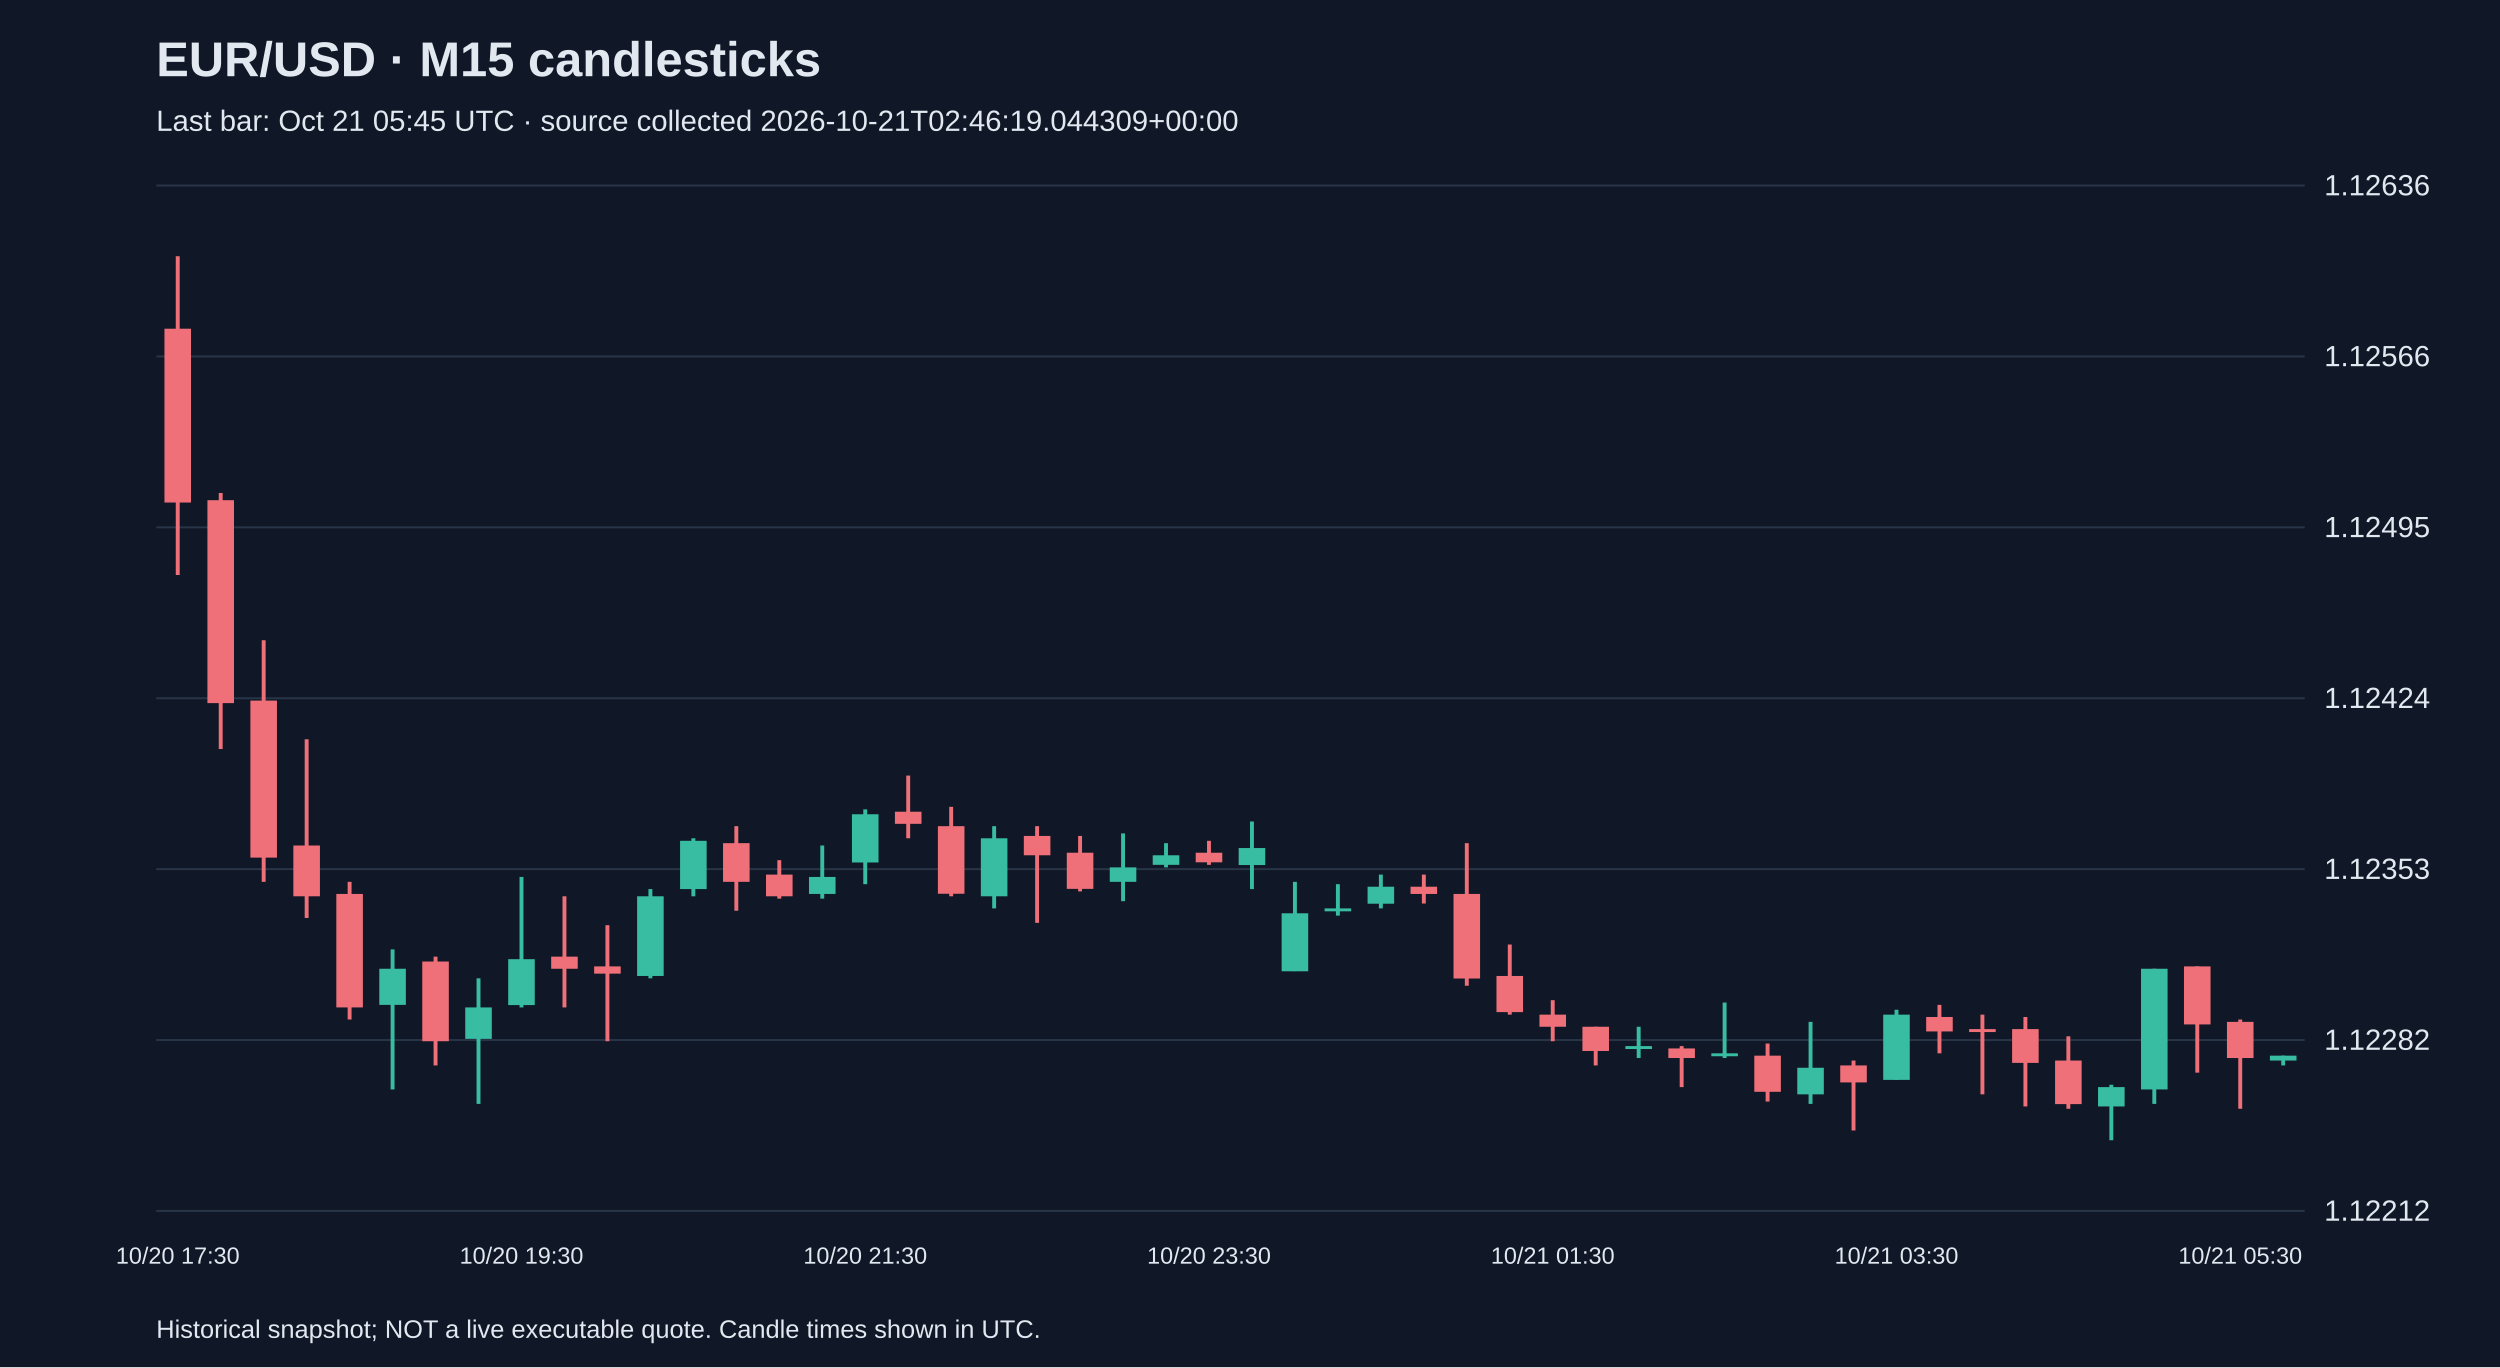
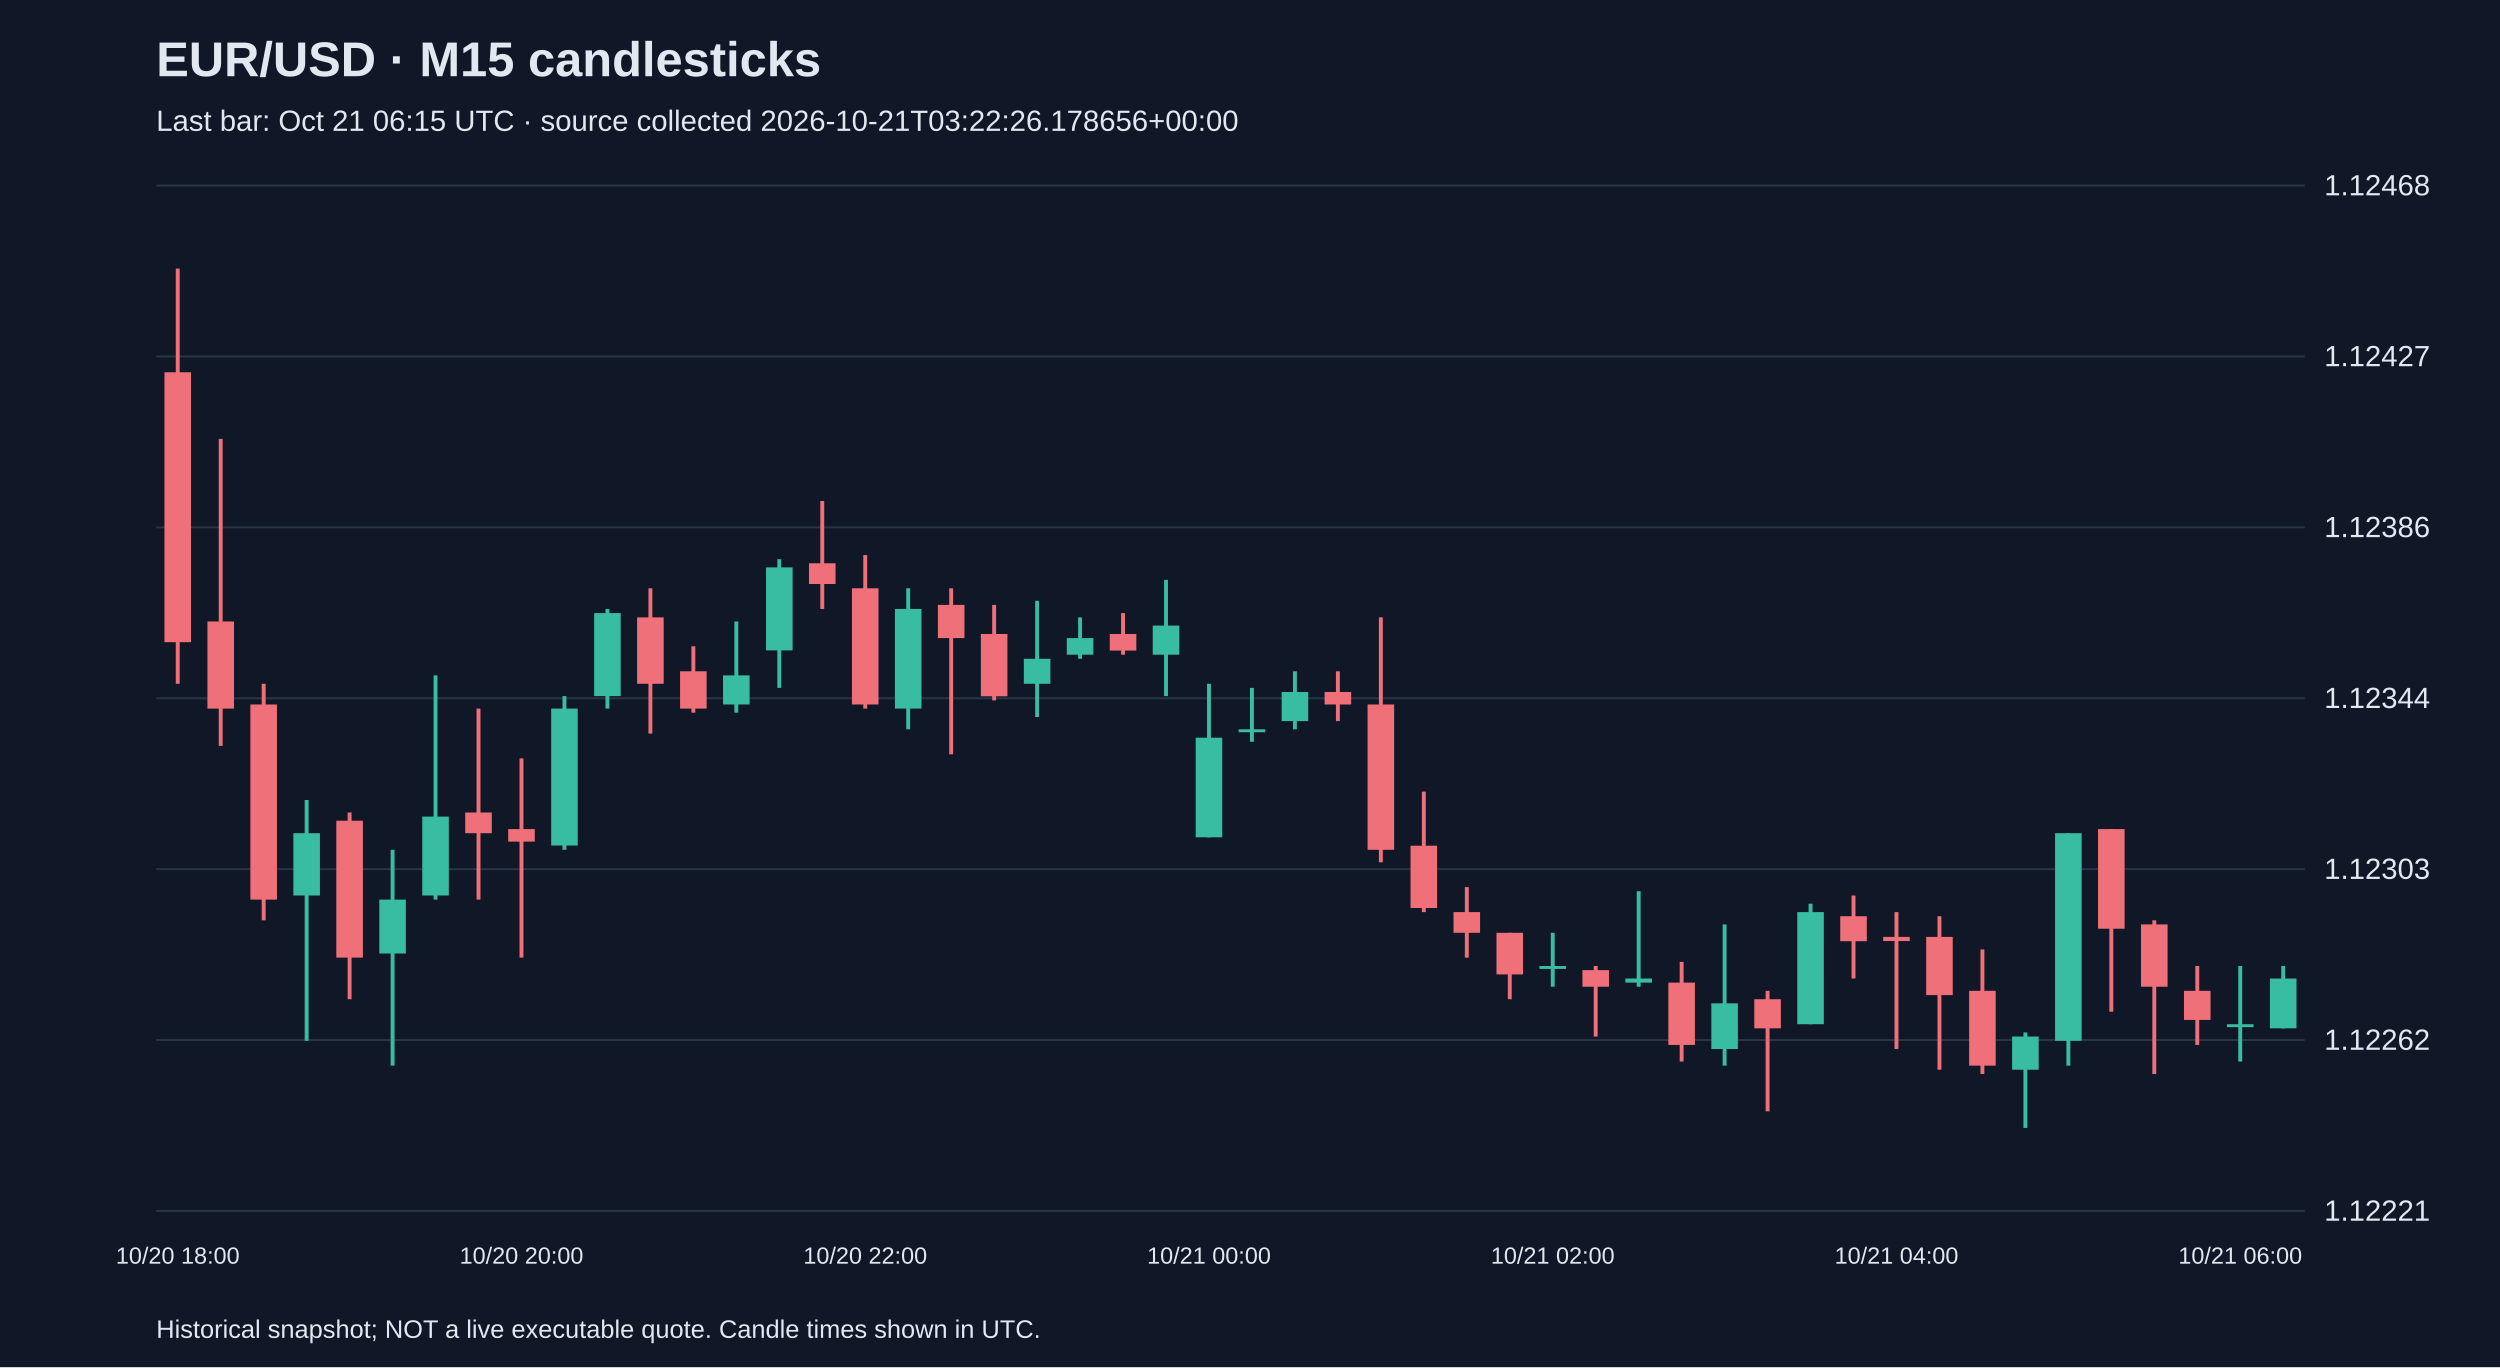
<svg xmlns="http://www.w3.org/2000/svg" viewBox="0 0 1280 700">
  <rect width="100%" height="100%" fill="#101827" />
  <style>text{font-family:Arial,sans-serif;fill:#e2e8f0}</style>
  <text x="80" y="39" font-size="25" font-weight="bold">EUR/USD · M15 candlesticks</text>
-   <text x="80" y="67" font-size="15" fill="#a6b1c5">Last bar: Oct 21 05:45 UTC · source collected 2026-10-21T02:46:19.044309+00:00</text>
+   <text x="80" y="67" font-size="15" fill="#a6b1c5">Last bar: Oct 21 06:15 UTC · source collected 2026-10-21T03:22:26.178656+00:00</text>
  <line x1="80" y1="620.0" x2="1180" y2="620.0" stroke="#283548" />
-   <text x="1190" y="625.0" font-size="15">1.12212</text>
+   <text x="1190" y="625.0" font-size="15">1.12221</text>
  <line x1="80" y1="532.5" x2="1180" y2="532.5" stroke="#283548" />
-   <text x="1190" y="537.5" font-size="15">1.12282</text>
+   <text x="1190" y="537.5" font-size="15">1.12262</text>
  <line x1="80" y1="445.0" x2="1180" y2="445.0" stroke="#283548" />
-   <text x="1190" y="450.0" font-size="15">1.12353</text>
+   <text x="1190" y="450.0" font-size="15">1.12303</text>
  <line x1="80" y1="357.5" x2="1180" y2="357.5" stroke="#283548" />
-   <text x="1190" y="362.5" font-size="15">1.12424</text>
+   <text x="1190" y="362.5" font-size="15">1.12344</text>
  <line x1="80" y1="270.0" x2="1180" y2="270.0" stroke="#283548" />
-   <text x="1190" y="275.0" font-size="15">1.12495</text>
+   <text x="1190" y="275.0" font-size="15">1.12386</text>
  <line x1="80" y1="182.5" x2="1180" y2="182.5" stroke="#283548" />
-   <text x="1190" y="187.5" font-size="15">1.12566</text>
+   <text x="1190" y="187.5" font-size="15">1.12427</text>
  <line x1="80" y1="95.0" x2="1180" y2="95.0" stroke="#283548" />
-   <text x="1190" y="100.0" font-size="15">1.12636</text>
-   <line x1="91.0" y1="131.2" x2="91.0" y2="294.4" stroke="#f07079" stroke-width="2" />
-   <rect x="84.2" y="168.3" width="13.6" height="89.0" fill="#f07079" />
-   <text x="91.0" y="647" text-anchor="middle" font-size="12">10/20 17:30</text>
-   <line x1="113.0" y1="252.4" x2="113.0" y2="383.5" stroke="#f07079" stroke-width="2" />
-   <rect x="106.2" y="256.1" width="13.6" height="103.9" fill="#f07079" />
-   <line x1="135.0" y1="327.8" x2="135.0" y2="451.5" stroke="#f07079" stroke-width="2" />
-   <rect x="128.2" y="358.7" width="13.6" height="80.4" fill="#f07079" />
-   <line x1="157.0" y1="378.5" x2="157.0" y2="470.0" stroke="#f07079" stroke-width="2" />
-   <rect x="150.2" y="432.9" width="13.6" height="26.0" fill="#f07079" />
-   <line x1="179.0" y1="451.5" x2="179.0" y2="522.0" stroke="#f07079" stroke-width="2" />
-   <rect x="172.2" y="457.7" width="13.6" height="58.1" fill="#f07079" />
-   <line x1="201.0" y1="486.1" x2="201.0" y2="557.8" stroke="#38bca2" stroke-width="2" />
-   <rect x="194.2" y="496.0" width="13.6" height="18.5" fill="#38bca2" />
-   <line x1="223.0" y1="489.8" x2="223.0" y2="545.5" stroke="#f07079" stroke-width="2" />
-   <rect x="216.2" y="492.3" width="13.6" height="40.8" fill="#f07079" />
-   <line x1="245.0" y1="500.9" x2="245.0" y2="565.2" stroke="#38bca2" stroke-width="2" />
-   <rect x="238.2" y="515.8" width="13.6" height="16.1" fill="#38bca2" />
-   <line x1="267.0" y1="449.0" x2="267.0" y2="515.8" stroke="#38bca2" stroke-width="2" />
-   <rect x="260.2" y="491.1" width="13.6" height="23.5" fill="#38bca2" />
-   <text x="267.0" y="647" text-anchor="middle" font-size="12">10/20 19:30</text>
-   <line x1="289.0" y1="458.9" x2="289.0" y2="515.8" stroke="#f07079" stroke-width="2" />
-   <rect x="282.2" y="489.8" width="13.6" height="6.2" fill="#f07079" />
-   <line x1="311.0" y1="473.7" x2="311.0" y2="533.1" stroke="#f07079" stroke-width="2" />
-   <rect x="304.2" y="494.8" width="13.6" height="3.7" fill="#f07079" />
-   <line x1="333.0" y1="455.2" x2="333.0" y2="500.9" stroke="#38bca2" stroke-width="2" />
-   <rect x="326.2" y="458.9" width="13.6" height="40.8" fill="#38bca2" />
-   <line x1="355.0" y1="429.2" x2="355.0" y2="458.9" stroke="#38bca2" stroke-width="2" />
-   <rect x="348.2" y="430.5" width="13.6" height="24.7" fill="#38bca2" />
-   <line x1="377.0" y1="423.0" x2="377.0" y2="466.3" stroke="#f07079" stroke-width="2" />
-   <rect x="370.2" y="431.7" width="13.6" height="19.8" fill="#f07079" />
-   <line x1="399.0" y1="440.4" x2="399.0" y2="460.1" stroke="#f07079" stroke-width="2" />
-   <rect x="392.2" y="447.8" width="13.6" height="11.1" fill="#f07079" />
-   <line x1="421.0" y1="432.9" x2="421.0" y2="460.1" stroke="#38bca2" stroke-width="2" />
-   <rect x="414.2" y="449.0" width="13.6" height="8.7" fill="#38bca2" />
-   <line x1="443.0" y1="414.4" x2="443.0" y2="452.7" stroke="#38bca2" stroke-width="2" />
-   <rect x="436.2" y="416.9" width="13.6" height="24.7" fill="#38bca2" />
-   <text x="443.0" y="647" text-anchor="middle" font-size="12">10/20 21:30</text>
-   <line x1="465.0" y1="397.1" x2="465.0" y2="429.2" stroke="#f07079" stroke-width="2" />
-   <rect x="458.2" y="415.6" width="13.6" height="6.2" fill="#f07079" />
-   <line x1="487.0" y1="413.1" x2="487.0" y2="458.9" stroke="#f07079" stroke-width="2" />
-   <rect x="480.2" y="423.0" width="13.6" height="34.6" fill="#f07079" />
-   <line x1="509.0" y1="423.0" x2="509.0" y2="465.1" stroke="#38bca2" stroke-width="2" />
-   <rect x="502.2" y="429.2" width="13.6" height="29.7" fill="#38bca2" />
-   <line x1="531.0" y1="423.0" x2="531.0" y2="472.5" stroke="#f07079" stroke-width="2" />
-   <rect x="524.2" y="428.0" width="13.6" height="9.9" fill="#f07079" />
-   <line x1="553.0" y1="428.0" x2="553.0" y2="456.4" stroke="#f07079" stroke-width="2" />
-   <rect x="546.2" y="436.6" width="13.6" height="18.5" fill="#f07079" />
-   <line x1="575.0" y1="426.7" x2="575.0" y2="461.4" stroke="#38bca2" stroke-width="2" />
-   <rect x="568.2" y="444.1" width="13.6" height="7.4" fill="#38bca2" />
-   <line x1="597.0" y1="431.7" x2="597.0" y2="444.1" stroke="#38bca2" stroke-width="2" />
-   <rect x="590.2" y="437.9" width="13.6" height="4.9" fill="#38bca2" />
-   <line x1="619.0" y1="430.5" x2="619.0" y2="442.8" stroke="#f07079" stroke-width="2" />
-   <rect x="612.2" y="436.6" width="13.6" height="4.9" fill="#f07079" />
-   <text x="619.0" y="647" text-anchor="middle" font-size="12">10/20 23:30</text>
-   <line x1="641.0" y1="420.6" x2="641.0" y2="455.2" stroke="#38bca2" stroke-width="2" />
-   <rect x="634.2" y="434.2" width="13.6" height="8.7" fill="#38bca2" />
-   <line x1="663.0" y1="451.5" x2="663.0" y2="497.2" stroke="#38bca2" stroke-width="2" />
-   <rect x="656.2" y="467.6" width="13.6" height="29.7" fill="#38bca2" />
-   <line x1="685.0" y1="452.7" x2="685.0" y2="468.8" stroke="#38bca2" stroke-width="2" />
-   <rect x="678.2" y="465.1" width="13.6" height="1.5" fill="#38bca2" />
-   <line x1="707.0" y1="447.8" x2="707.0" y2="465.1" stroke="#38bca2" stroke-width="2" />
-   <rect x="700.2" y="454.0" width="13.6" height="8.7" fill="#38bca2" />
-   <line x1="729.0" y1="447.8" x2="729.0" y2="462.6" stroke="#f07079" stroke-width="2" />
-   <rect x="722.2" y="454.0" width="13.6" height="3.7" fill="#f07079" />
-   <line x1="751.0" y1="431.7" x2="751.0" y2="504.7" stroke="#f07079" stroke-width="2" />
-   <rect x="744.2" y="457.7" width="13.6" height="43.3" fill="#f07079" />
-   <line x1="773.0" y1="483.6" x2="773.0" y2="519.5" stroke="#f07079" stroke-width="2" />
-   <rect x="766.2" y="499.7" width="13.6" height="18.5" fill="#f07079" />
-   <line x1="795.0" y1="512.1" x2="795.0" y2="533.1" stroke="#f07079" stroke-width="2" />
-   <rect x="788.2" y="519.5" width="13.6" height="6.2" fill="#f07079" />
-   <text x="795.0" y="647" text-anchor="middle" font-size="12">10/21 01:30</text>
-   <line x1="817.0" y1="525.7" x2="817.0" y2="545.5" stroke="#f07079" stroke-width="2" />
-   <rect x="810.2" y="525.7" width="13.6" height="12.4" fill="#f07079" />
-   <line x1="839.0" y1="525.7" x2="839.0" y2="541.7" stroke="#38bca2" stroke-width="2" />
-   <rect x="832.2" y="535.6" width="13.6" height="1.5" fill="#38bca2" />
-   <line x1="861.0" y1="535.6" x2="861.0" y2="556.6" stroke="#f07079" stroke-width="2" />
-   <rect x="854.2" y="536.8" width="13.6" height="4.9" fill="#f07079" />
-   <line x1="883.0" y1="513.3" x2="883.0" y2="541.7" stroke="#38bca2" stroke-width="2" />
-   <rect x="876.2" y="539.3" width="13.6" height="1.5" fill="#38bca2" />
-   <line x1="905.0" y1="534.3" x2="905.0" y2="564.0" stroke="#f07079" stroke-width="2" />
-   <rect x="898.2" y="540.5" width="13.6" height="18.5" fill="#f07079" />
-   <line x1="927.0" y1="523.2" x2="927.0" y2="565.2" stroke="#38bca2" stroke-width="2" />
-   <rect x="920.2" y="546.7" width="13.6" height="13.6" fill="#38bca2" />
-   <line x1="949.0" y1="543.0" x2="949.0" y2="578.8" stroke="#f07079" stroke-width="2" />
-   <rect x="942.2" y="545.5" width="13.6" height="8.7" fill="#f07079" />
-   <line x1="971.0" y1="517.0" x2="971.0" y2="552.9" stroke="#38bca2" stroke-width="2" />
-   <rect x="964.2" y="519.5" width="13.6" height="33.4" fill="#38bca2" />
-   <text x="971.0" y="647" text-anchor="middle" font-size="12">10/21 03:30</text>
-   <line x1="993.0" y1="514.5" x2="993.0" y2="539.3" stroke="#f07079" stroke-width="2" />
-   <rect x="986.2" y="520.7" width="13.6" height="7.4" fill="#f07079" />
-   <line x1="1015.0" y1="519.5" x2="1015.0" y2="560.3" stroke="#f07079" stroke-width="2" />
-   <rect x="1008.2" y="526.9" width="13.6" height="1.5" fill="#f07079" />
-   <line x1="1037.0" y1="520.7" x2="1037.0" y2="566.5" stroke="#f07079" stroke-width="2" />
-   <rect x="1030.2" y="526.9" width="13.6" height="17.3" fill="#f07079" />
-   <line x1="1059.0" y1="530.6" x2="1059.0" y2="567.7" stroke="#f07079" stroke-width="2" />
-   <rect x="1052.2" y="543.0" width="13.6" height="22.3" fill="#f07079" />
-   <line x1="1081.0" y1="555.4" x2="1081.0" y2="583.8" stroke="#38bca2" stroke-width="2" />
-   <rect x="1074.2" y="556.6" width="13.6" height="9.9" fill="#38bca2" />
-   <line x1="1103.0" y1="496.0" x2="1103.0" y2="565.2" stroke="#38bca2" stroke-width="2" />
-   <rect x="1096.2" y="496.0" width="13.6" height="61.8" fill="#38bca2" />
-   <line x1="1125.0" y1="494.8" x2="1125.0" y2="549.2" stroke="#f07079" stroke-width="2" />
-   <rect x="1118.2" y="494.8" width="13.6" height="29.7" fill="#f07079" />
-   <line x1="1147.0" y1="522.0" x2="1147.0" y2="567.7" stroke="#f07079" stroke-width="2" />
-   <rect x="1140.2" y="523.2" width="13.6" height="18.5" fill="#f07079" />
-   <text x="1147.0" y="647" text-anchor="middle" font-size="12">10/21 05:30</text>
-   <line x1="1169.0" y1="540.5" x2="1169.0" y2="545.5" stroke="#38bca2" stroke-width="2" />
-   <rect x="1162.2" y="540.5" width="13.6" height="2.5" fill="#38bca2" />
+   <text x="1190" y="100.0" font-size="15">1.12468</text>
+   <line x1="91.0" y1="137.5" x2="91.0" y2="350.1" stroke="#f07079" stroke-width="2" />
+   <rect x="84.2" y="190.6" width="13.6" height="138.2" fill="#f07079" />
+   <text x="91.0" y="647" text-anchor="middle" font-size="12">10/20 18:00</text>
+   <line x1="113.0" y1="224.7" x2="113.0" y2="381.9" stroke="#f07079" stroke-width="2" />
+   <rect x="106.2" y="318.2" width="13.6" height="44.6" fill="#f07079" />
+   <line x1="135.0" y1="350.1" x2="135.0" y2="471.2" stroke="#f07079" stroke-width="2" />
+   <rect x="128.2" y="360.7" width="13.6" height="99.9" fill="#f07079" />
+   <line x1="157.0" y1="409.6" x2="157.0" y2="532.9" stroke="#38bca2" stroke-width="2" />
+   <rect x="150.2" y="426.6" width="13.6" height="31.9" fill="#38bca2" />
+   <line x1="179.0" y1="416.0" x2="179.0" y2="511.6" stroke="#f07079" stroke-width="2" />
+   <rect x="172.2" y="420.2" width="13.6" height="70.1" fill="#f07079" />
+   <line x1="201.0" y1="435.1" x2="201.0" y2="545.6" stroke="#38bca2" stroke-width="2" />
+   <rect x="194.2" y="460.6" width="13.6" height="27.6" fill="#38bca2" />
+   <line x1="223.0" y1="345.8" x2="223.0" y2="460.6" stroke="#38bca2" stroke-width="2" />
+   <rect x="216.2" y="418.1" width="13.6" height="40.4" fill="#38bca2" />
+   <line x1="245.0" y1="362.8" x2="245.0" y2="460.6" stroke="#f07079" stroke-width="2" />
+   <rect x="238.2" y="416.0" width="13.6" height="10.6" fill="#f07079" />
+   <line x1="267.0" y1="388.3" x2="267.0" y2="490.3" stroke="#f07079" stroke-width="2" />
+   <rect x="260.2" y="424.5" width="13.6" height="6.4" fill="#f07079" />
+   <text x="267.0" y="647" text-anchor="middle" font-size="12">10/20 20:00</text>
+   <line x1="289.0" y1="356.4" x2="289.0" y2="435.1" stroke="#38bca2" stroke-width="2" />
+   <rect x="282.2" y="362.8" width="13.6" height="70.1" fill="#38bca2" />
+   <line x1="311.0" y1="311.8" x2="311.0" y2="362.8" stroke="#38bca2" stroke-width="2" />
+   <rect x="304.2" y="313.9" width="13.6" height="42.5" fill="#38bca2" />
+   <line x1="333.0" y1="301.2" x2="333.0" y2="375.6" stroke="#f07079" stroke-width="2" />
+   <rect x="326.2" y="316.1" width="13.6" height="34.0" fill="#f07079" />
+   <line x1="355.0" y1="330.9" x2="355.0" y2="364.9" stroke="#f07079" stroke-width="2" />
+   <rect x="348.2" y="343.7" width="13.6" height="19.1" fill="#f07079" />
+   <line x1="377.0" y1="318.2" x2="377.0" y2="364.9" stroke="#38bca2" stroke-width="2" />
+   <rect x="370.2" y="345.8" width="13.6" height="14.9" fill="#38bca2" />
+   <line x1="399.0" y1="286.3" x2="399.0" y2="352.2" stroke="#38bca2" stroke-width="2" />
+   <rect x="392.2" y="290.5" width="13.6" height="42.5" fill="#38bca2" />
+   <line x1="421.0" y1="256.5" x2="421.0" y2="311.8" stroke="#f07079" stroke-width="2" />
+   <rect x="414.2" y="288.4" width="13.6" height="10.6" fill="#f07079" />
+   <line x1="443.0" y1="284.2" x2="443.0" y2="362.8" stroke="#f07079" stroke-width="2" />
+   <rect x="436.2" y="301.2" width="13.6" height="59.5" fill="#f07079" />
+   <text x="443.0" y="647" text-anchor="middle" font-size="12">10/20 22:00</text>
+   <line x1="465.0" y1="301.2" x2="465.0" y2="373.4" stroke="#38bca2" stroke-width="2" />
+   <rect x="458.2" y="311.8" width="13.6" height="51.0" fill="#38bca2" />
+   <line x1="487.0" y1="301.2" x2="487.0" y2="386.2" stroke="#f07079" stroke-width="2" />
+   <rect x="480.2" y="309.7" width="13.6" height="17.0" fill="#f07079" />
+   <line x1="509.0" y1="309.7" x2="509.0" y2="358.6" stroke="#f07079" stroke-width="2" />
+   <rect x="502.2" y="324.6" width="13.6" height="31.9" fill="#f07079" />
+   <line x1="531.0" y1="307.6" x2="531.0" y2="367.1" stroke="#38bca2" stroke-width="2" />
+   <rect x="524.2" y="337.3" width="13.6" height="12.8" fill="#38bca2" />
+   <line x1="553.0" y1="316.1" x2="553.0" y2="337.3" stroke="#38bca2" stroke-width="2" />
+   <rect x="546.2" y="326.7" width="13.6" height="8.5" fill="#38bca2" />
+   <line x1="575.0" y1="313.9" x2="575.0" y2="335.2" stroke="#f07079" stroke-width="2" />
+   <rect x="568.2" y="324.6" width="13.6" height="8.5" fill="#f07079" />
+   <line x1="597.0" y1="296.9" x2="597.0" y2="356.4" stroke="#38bca2" stroke-width="2" />
+   <rect x="590.2" y="320.3" width="13.6" height="14.9" fill="#38bca2" />
+   <line x1="619.0" y1="350.1" x2="619.0" y2="428.7" stroke="#38bca2" stroke-width="2" />
+   <rect x="612.2" y="377.7" width="13.6" height="51.0" fill="#38bca2" />
+   <text x="619.0" y="647" text-anchor="middle" font-size="12">10/21 00:00</text>
+   <line x1="641.0" y1="352.2" x2="641.0" y2="379.8" stroke="#38bca2" stroke-width="2" />
+   <rect x="634.2" y="373.4" width="13.6" height="1.5" fill="#38bca2" />
+   <line x1="663.0" y1="343.7" x2="663.0" y2="373.4" stroke="#38bca2" stroke-width="2" />
+   <rect x="656.2" y="354.3" width="13.6" height="14.9" fill="#38bca2" />
+   <line x1="685.0" y1="343.7" x2="685.0" y2="369.2" stroke="#f07079" stroke-width="2" />
+   <rect x="678.2" y="354.3" width="13.6" height="6.4" fill="#f07079" />
+   <line x1="707.0" y1="316.1" x2="707.0" y2="441.5" stroke="#f07079" stroke-width="2" />
+   <rect x="700.2" y="360.7" width="13.6" height="74.4" fill="#f07079" />
+   <line x1="729.0" y1="405.3" x2="729.0" y2="467.0" stroke="#f07079" stroke-width="2" />
+   <rect x="722.2" y="433.0" width="13.6" height="31.9" fill="#f07079" />
+   <line x1="751.0" y1="454.2" x2="751.0" y2="490.3" stroke="#f07079" stroke-width="2" />
+   <rect x="744.2" y="467.0" width="13.6" height="10.6" fill="#f07079" />
+   <line x1="773.0" y1="477.6" x2="773.0" y2="511.6" stroke="#f07079" stroke-width="2" />
+   <rect x="766.2" y="477.6" width="13.6" height="21.3" fill="#f07079" />
+   <line x1="795.0" y1="477.6" x2="795.0" y2="505.2" stroke="#38bca2" stroke-width="2" />
+   <rect x="788.2" y="494.6" width="13.6" height="1.5" fill="#38bca2" />
+   <text x="795.0" y="647" text-anchor="middle" font-size="12">10/21 02:00</text>
+   <line x1="817.0" y1="494.6" x2="817.0" y2="530.7" stroke="#f07079" stroke-width="2" />
+   <rect x="810.2" y="496.7" width="13.6" height="8.5" fill="#f07079" />
+   <line x1="839.0" y1="456.3" x2="839.0" y2="505.2" stroke="#38bca2" stroke-width="2" />
+   <rect x="832.2" y="501.0" width="13.6" height="2.1" fill="#38bca2" />
+   <line x1="861.0" y1="492.5" x2="861.0" y2="543.5" stroke="#f07079" stroke-width="2" />
+   <rect x="854.2" y="503.1" width="13.6" height="31.9" fill="#f07079" />
+   <line x1="883.0" y1="473.3" x2="883.0" y2="545.6" stroke="#38bca2" stroke-width="2" />
+   <rect x="876.2" y="513.7" width="13.6" height="23.4" fill="#38bca2" />
+   <line x1="905.0" y1="507.3" x2="905.0" y2="569.0" stroke="#f07079" stroke-width="2" />
+   <rect x="898.2" y="511.6" width="13.6" height="14.9" fill="#f07079" />
+   <line x1="927.0" y1="462.7" x2="927.0" y2="524.4" stroke="#38bca2" stroke-width="2" />
+   <rect x="920.2" y="467.0" width="13.6" height="57.4" fill="#38bca2" />
+   <line x1="949.0" y1="458.5" x2="949.0" y2="501.0" stroke="#f07079" stroke-width="2" />
+   <rect x="942.2" y="469.1" width="13.6" height="12.8" fill="#f07079" />
+   <line x1="971.0" y1="467.0" x2="971.0" y2="537.1" stroke="#f07079" stroke-width="2" />
+   <rect x="964.2" y="479.7" width="13.6" height="2.1" fill="#f07079" />
+   <text x="971.0" y="647" text-anchor="middle" font-size="12">10/21 04:00</text>
+   <line x1="993.0" y1="469.1" x2="993.0" y2="547.7" stroke="#f07079" stroke-width="2" />
+   <rect x="986.2" y="479.7" width="13.6" height="29.8" fill="#f07079" />
+   <line x1="1015.0" y1="486.1" x2="1015.0" y2="549.9" stroke="#f07079" stroke-width="2" />
+   <rect x="1008.2" y="507.3" width="13.6" height="38.3" fill="#f07079" />
+   <line x1="1037.0" y1="528.6" x2="1037.0" y2="577.5" stroke="#38bca2" stroke-width="2" />
+   <rect x="1030.2" y="530.7" width="13.6" height="17.0" fill="#38bca2" />
+   <line x1="1059.0" y1="426.6" x2="1059.0" y2="545.6" stroke="#38bca2" stroke-width="2" />
+   <rect x="1052.2" y="426.6" width="13.6" height="106.3" fill="#38bca2" />
+   <line x1="1081.0" y1="424.5" x2="1081.0" y2="518.0" stroke="#f07079" stroke-width="2" />
+   <rect x="1074.2" y="424.5" width="13.6" height="51.0" fill="#f07079" />
+   <line x1="1103.0" y1="471.2" x2="1103.0" y2="549.9" stroke="#f07079" stroke-width="2" />
+   <rect x="1096.2" y="473.3" width="13.6" height="31.9" fill="#f07079" />
+   <line x1="1125.0" y1="494.6" x2="1125.0" y2="535.0" stroke="#f07079" stroke-width="2" />
+   <rect x="1118.2" y="507.3" width="13.6" height="14.9" fill="#f07079" />
+   <line x1="1147.0" y1="494.6" x2="1147.0" y2="543.5" stroke="#38bca2" stroke-width="2" />
+   <rect x="1140.2" y="524.4" width="13.6" height="1.5" fill="#38bca2" />
+   <text x="1147.0" y="647" text-anchor="middle" font-size="12">10/21 06:00</text>
+   <line x1="1169.0" y1="494.6" x2="1169.0" y2="526.5" stroke="#38bca2" stroke-width="2" />
+   <rect x="1162.2" y="501.0" width="13.6" height="25.5" fill="#38bca2" />
  <text x="80" y="685" font-size="13">Historical snapshot; NOT a live executable quote. Candle times shown in UTC.</text>
</svg>
